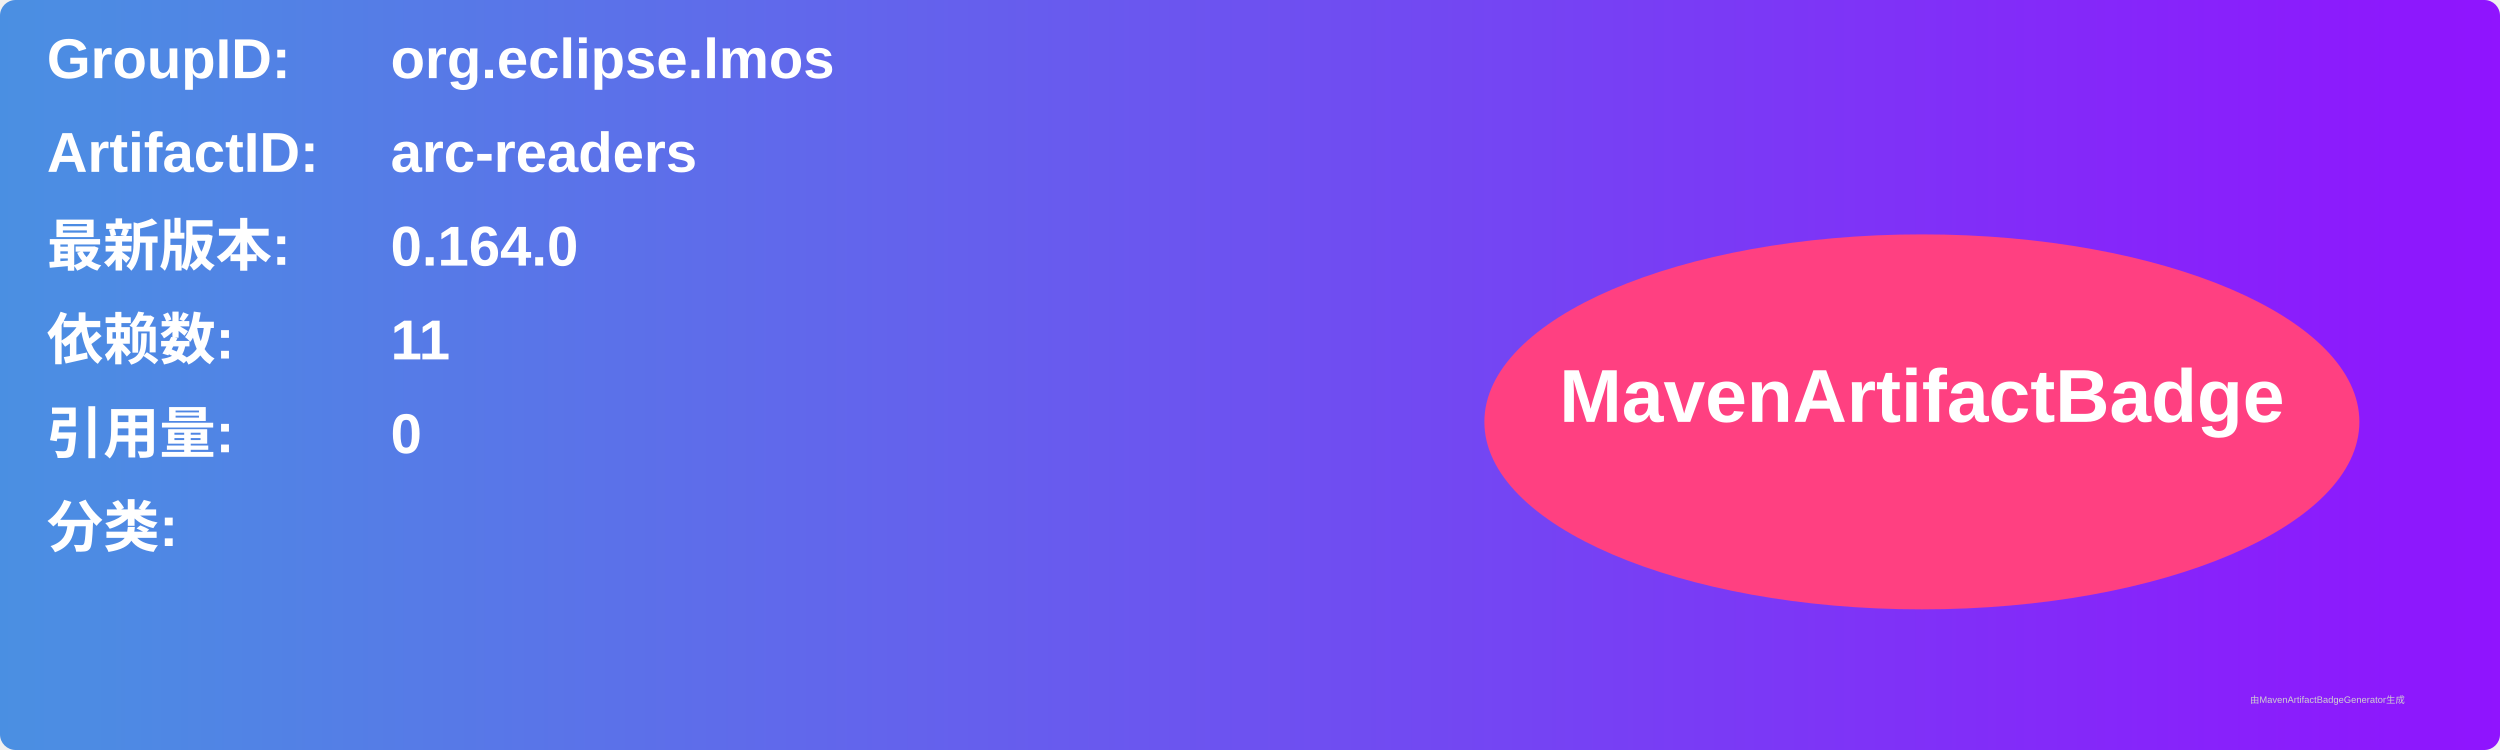
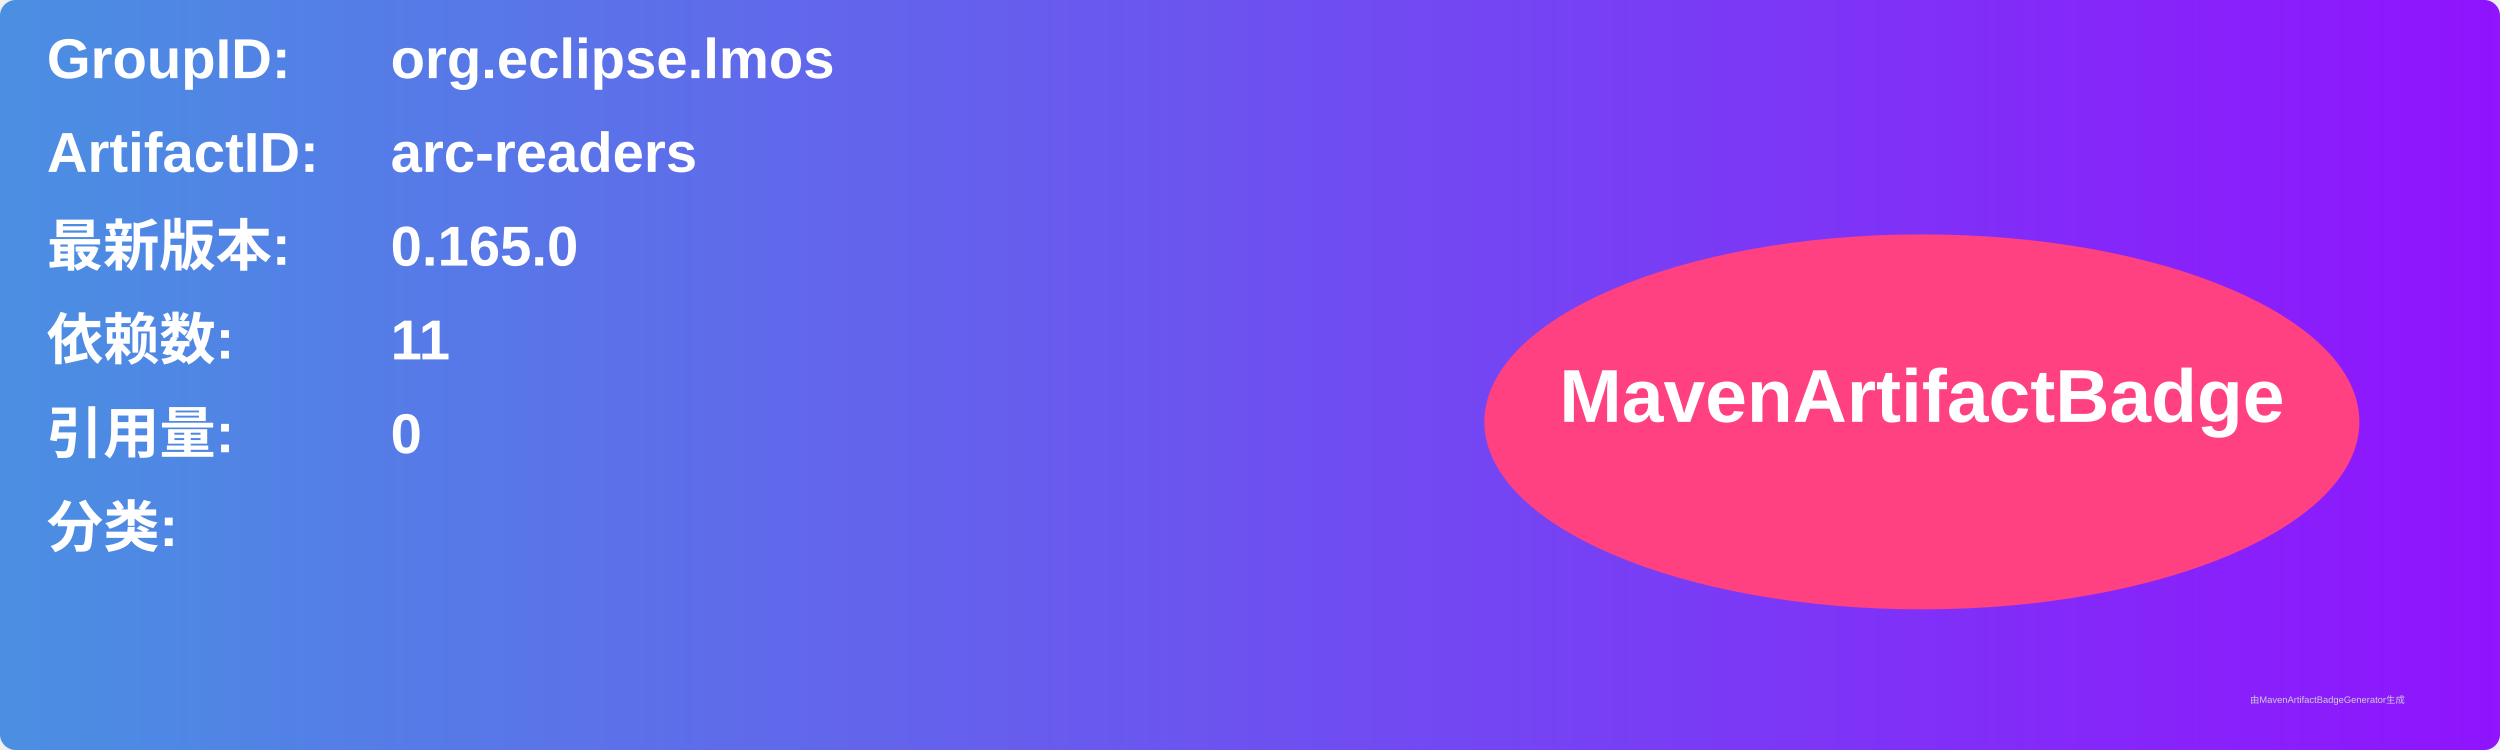
<svg xmlns="http://www.w3.org/2000/svg" width="800" height="240" viewBox="0 0 800 240">
  <linearGradient id="grad" x1="0%" y1="0%" x2="100%" y2="0%">
    <stop offset="0%" stop-color="#4a90e2" />
    <stop offset="100%" stop-color="#9013fe" />
  </linearGradient>
  <rect width="100%" height="100%" rx="5" ry="5" fill="url(#grad)" />
  <g transform="translate(15, 15)">
    <text x="0" y="10" font-family="Arial" font-size="18" fill="white" font-weight="bold" width="260">GroupID:</text>
    <text x="110" y="10" font-family="Arial" font-size="18" fill="white" font-weight="bold" width="460">org.eclipse.lmos</text>
    <text x="0" y="40" font-family="Arial" font-size="18" fill="white" font-weight="bold" width="260">ArtifactID:</text>
    <text x="110" y="40" font-family="Arial" font-size="18" fill="white" font-weight="bold" width="460">arc-readers</text>
    <text x="0" y="70" font-family="Arial" font-size="18" fill="white" font-weight="bold">最新版本:</text>
    <text x="110" y="70" font-family="Arial" font-size="18" fill="white" font-weight="bold">
-       <tspan font-weight="bold">0.164.0</tspan>
+       <tspan font-weight="bold">0.165.0</tspan>
    </text>
    <text x="0" y="100" font-family="Arial" font-size="18" fill="white" font-weight="bold">依赖数: </text>
    <text x="110" y="100" font-family="Arial" font-size="18" fill="white">
      <tspan font-weight="bold">11</tspan>
    </text>
    <text x="0" y="130" font-family="Arial" font-size="18" fill="white" font-weight="bold">引用量: </text>
    <text x="110" y="130" font-family="Arial" font-size="18" fill="white">
      <tspan font-weight="bold">0</tspan>
    </text>
    <text x="0" y="160" font-family="Arial" font-size="18" fill="white" font-weight="bold">分类:</text>
    <text x="10" y="190" font-family="Arial" font-size="10" fill="white">
      <tspan font-weight="bold" />
    </text>
    <ellipse cx="600" cy="120" rx="140" ry="60" fill="#ff4081" />
    <text x="600" y="120" text-anchor="middle" font-family="Arial" font-size="24" fill="white" font-weight="bold">MavenArtifactBadge</text>
  </g>
  <text x="720" y="225" font-family="Arial" font-size="3" fill="#d0d0d0">由MavenArtifactBadgeGenerator生成</text>
</svg>
